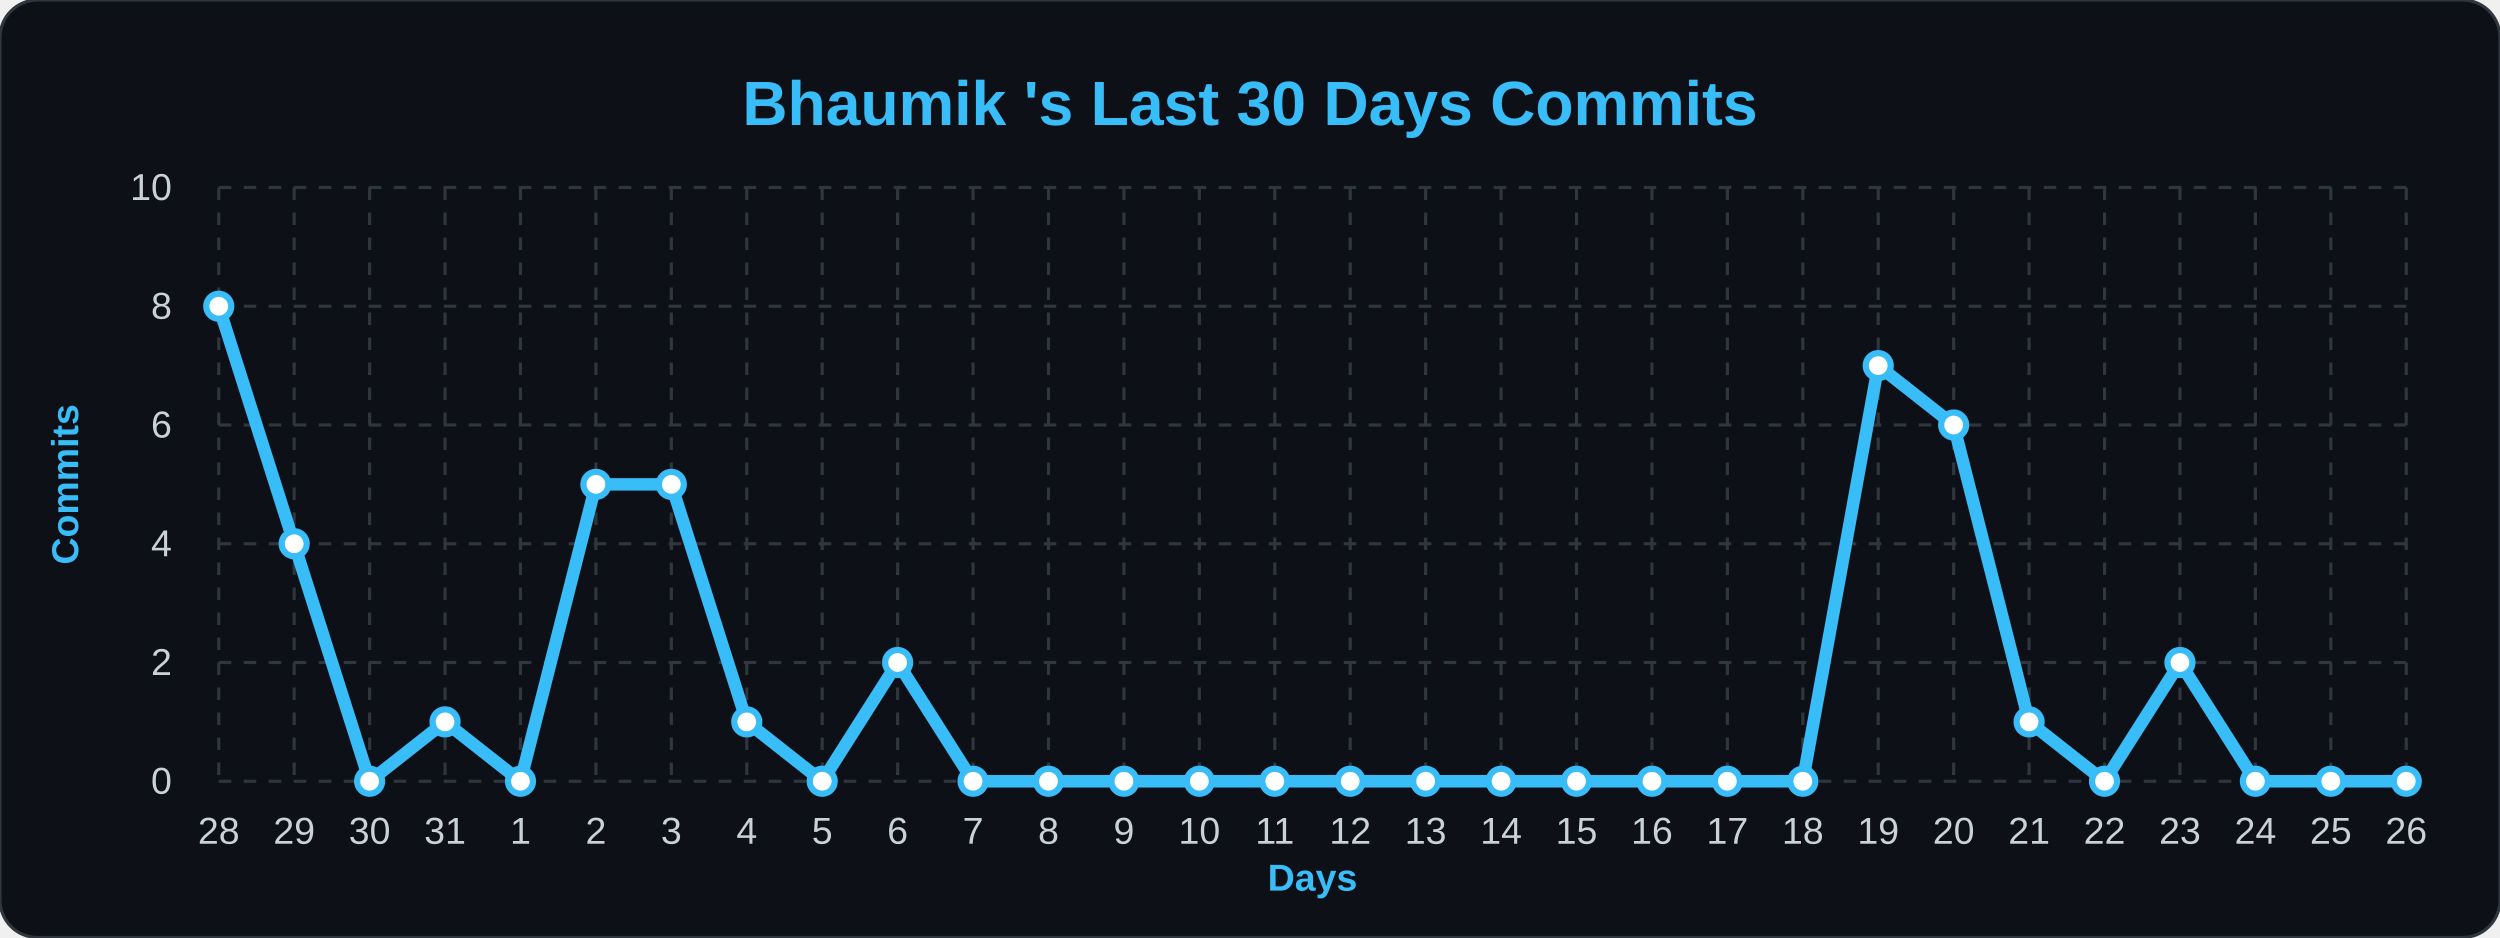
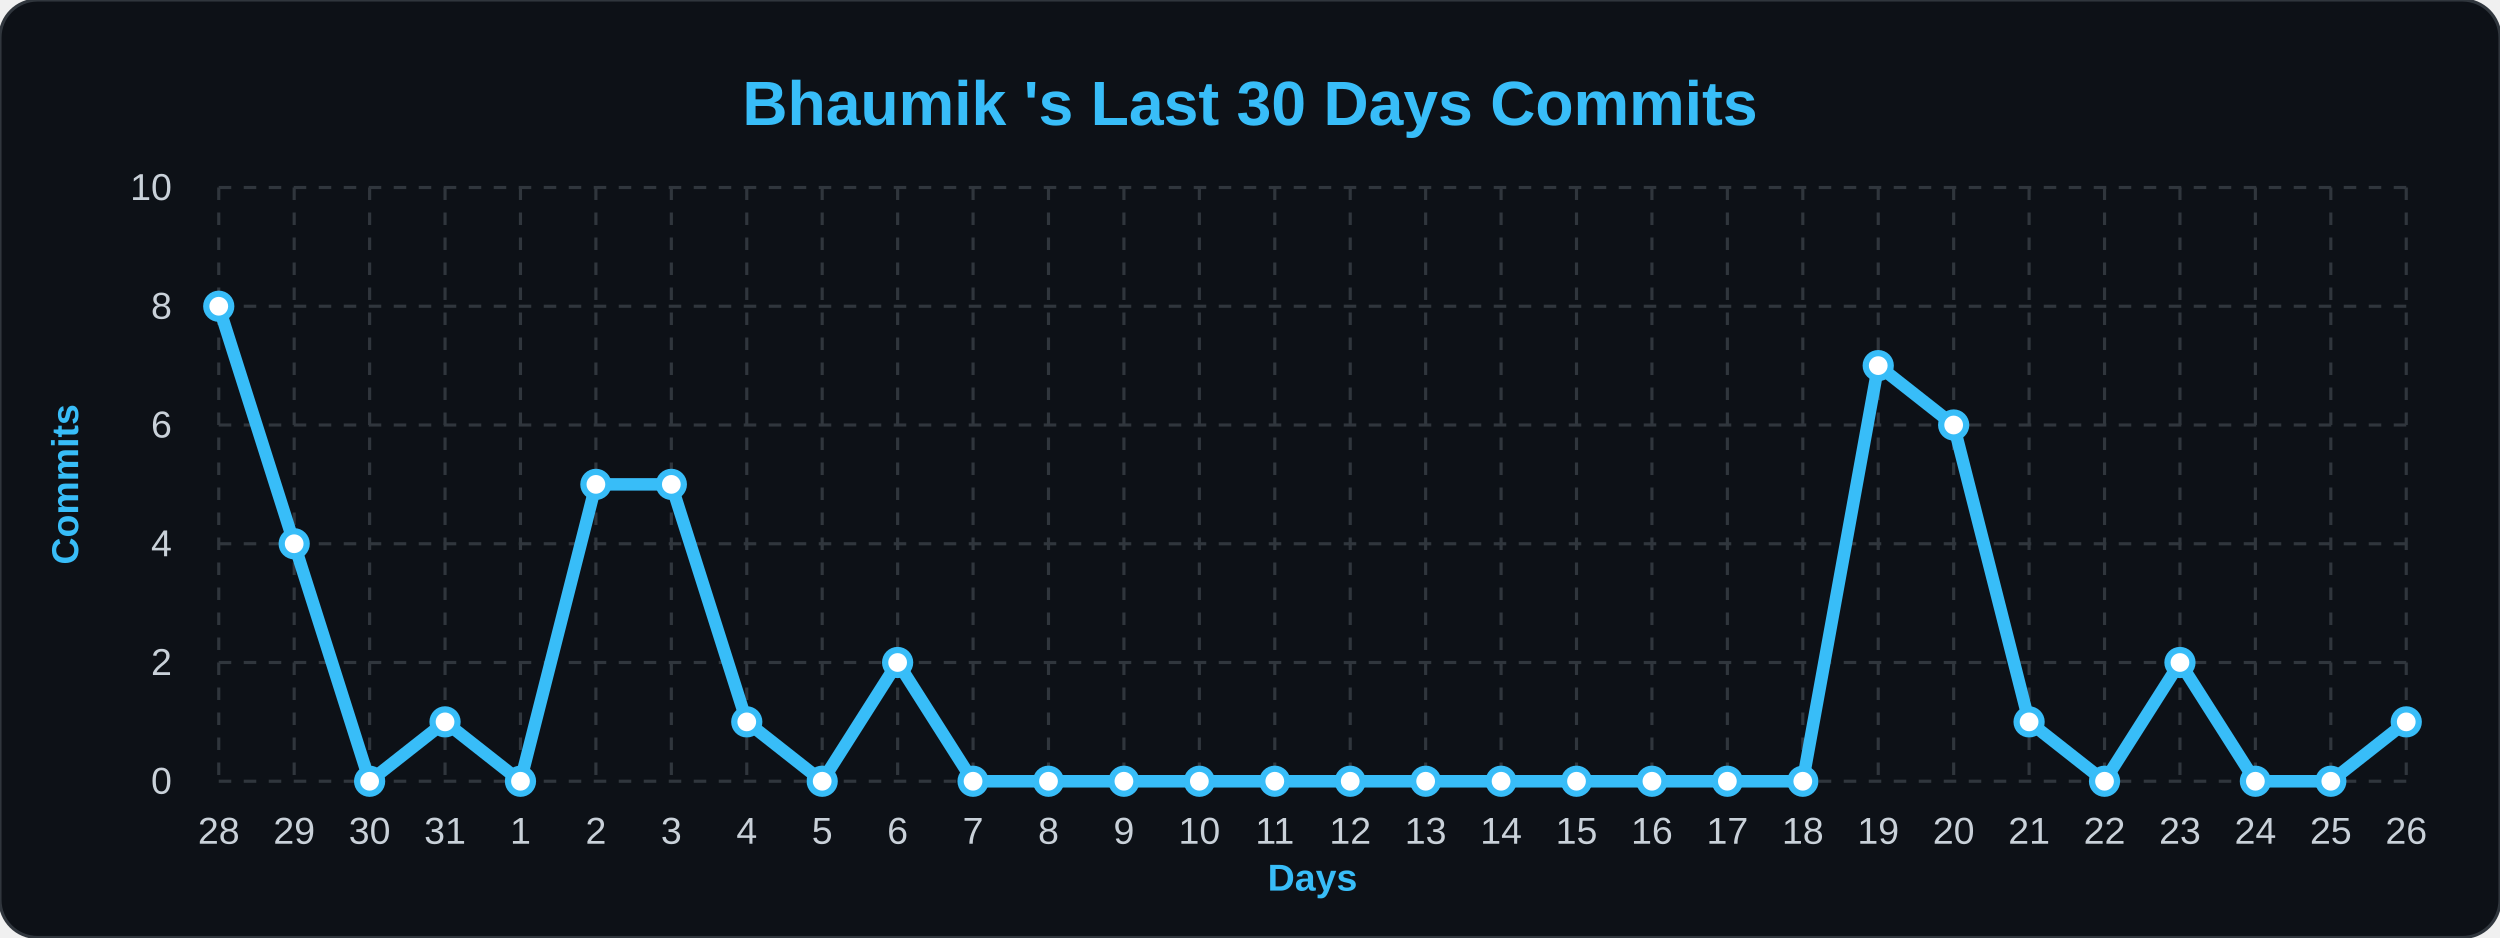
<svg xmlns="http://www.w3.org/2000/svg" width="100%" viewBox="0 0 800 300">
  <style>
        .bg { fill: #0d1117; }
        .title { font: bold 20px 'Segoe UI', Arial, sans-serif; fill: #38bdf8; }
        .axis-label { font: bold 12px 'Segoe UI', Arial, sans-serif; fill: #38bdf8; }
        .tick-label { font: 12px 'Segoe UI', Arial, sans-serif; fill: #c9d1d9; }
        .grid { stroke: #30363d; stroke-width: 1; stroke-dasharray: 4 4; }
        .line { fill: none; stroke: #38bdf8; stroke-width: 4; stroke-linejoin: round; }
        .dot { fill: #ffffff; stroke: #38bdf8; stroke-width: 2; }
    </style>
  <rect width="800" height="300" rx="12" class="bg" stroke="#30363d" stroke-width="1" />
  <text x="400" y="40" class="title" text-anchor="middle">Bhaumik 's Last 30 Days Commits</text>
  <text x="25" y="155" class="axis-label" text-anchor="middle" transform="rotate(-90 25,155)">Commits</text>
  <text x="420" y="285" class="axis-label" text-anchor="middle">Days</text>
  <line x1="70" y1="250.0" x2="770" y2="250.0" class="grid" />
  <text x="55" y="254.0" class="tick-label" text-anchor="end">0</text>
  <line x1="70" y1="212.0" x2="770" y2="212.0" class="grid" />
  <text x="55" y="216.0" class="tick-label" text-anchor="end">2</text>
  <line x1="70" y1="174.0" x2="770" y2="174.0" class="grid" />
  <text x="55" y="178.0" class="tick-label" text-anchor="end">4</text>
  <line x1="70" y1="136.0" x2="770" y2="136.0" class="grid" />
  <text x="55" y="140.0" class="tick-label" text-anchor="end">6</text>
  <line x1="70" y1="98.0" x2="770" y2="98.0" class="grid" />
  <text x="55" y="102.0" class="tick-label" text-anchor="end">8</text>
  <line x1="70" y1="60.0" x2="770" y2="60.0" class="grid" />
  <text x="55" y="64.0" class="tick-label" text-anchor="end">10</text>
  <line x1="70.0" y1="60" x2="70.0" y2="250" class="grid" />
  <text x="70.0" y="270" class="tick-label" text-anchor="middle">28</text>
  <line x1="94.138" y1="60" x2="94.138" y2="250" class="grid" />
  <text x="94.138" y="270" class="tick-label" text-anchor="middle">29</text>
  <line x1="118.276" y1="60" x2="118.276" y2="250" class="grid" />
  <text x="118.276" y="270" class="tick-label" text-anchor="middle">30</text>
  <line x1="142.414" y1="60" x2="142.414" y2="250" class="grid" />
  <text x="142.414" y="270" class="tick-label" text-anchor="middle">31</text>
  <line x1="166.552" y1="60" x2="166.552" y2="250" class="grid" />
  <text x="166.552" y="270" class="tick-label" text-anchor="middle">1</text>
  <line x1="190.69" y1="60" x2="190.69" y2="250" class="grid" />
  <text x="190.69" y="270" class="tick-label" text-anchor="middle">2</text>
  <line x1="214.828" y1="60" x2="214.828" y2="250" class="grid" />
  <text x="214.828" y="270" class="tick-label" text-anchor="middle">3</text>
  <line x1="238.966" y1="60" x2="238.966" y2="250" class="grid" />
  <text x="238.966" y="270" class="tick-label" text-anchor="middle">4</text>
  <line x1="263.103" y1="60" x2="263.103" y2="250" class="grid" />
  <text x="263.103" y="270" class="tick-label" text-anchor="middle">5</text>
  <line x1="287.241" y1="60" x2="287.241" y2="250" class="grid" />
  <text x="287.241" y="270" class="tick-label" text-anchor="middle">6</text>
  <line x1="311.379" y1="60" x2="311.379" y2="250" class="grid" />
  <text x="311.379" y="270" class="tick-label" text-anchor="middle">7</text>
  <line x1="335.517" y1="60" x2="335.517" y2="250" class="grid" />
  <text x="335.517" y="270" class="tick-label" text-anchor="middle">8</text>
  <line x1="359.655" y1="60" x2="359.655" y2="250" class="grid" />
  <text x="359.655" y="270" class="tick-label" text-anchor="middle">9</text>
  <line x1="383.793" y1="60" x2="383.793" y2="250" class="grid" />
  <text x="383.793" y="270" class="tick-label" text-anchor="middle">10</text>
  <line x1="407.931" y1="60" x2="407.931" y2="250" class="grid" />
  <text x="407.931" y="270" class="tick-label" text-anchor="middle">11</text>
  <line x1="432.069" y1="60" x2="432.069" y2="250" class="grid" />
  <text x="432.069" y="270" class="tick-label" text-anchor="middle">12</text>
  <line x1="456.207" y1="60" x2="456.207" y2="250" class="grid" />
  <text x="456.207" y="270" class="tick-label" text-anchor="middle">13</text>
  <line x1="480.345" y1="60" x2="480.345" y2="250" class="grid" />
  <text x="480.345" y="270" class="tick-label" text-anchor="middle">14</text>
  <line x1="504.483" y1="60" x2="504.483" y2="250" class="grid" />
  <text x="504.483" y="270" class="tick-label" text-anchor="middle">15</text>
  <line x1="528.621" y1="60" x2="528.621" y2="250" class="grid" />
  <text x="528.621" y="270" class="tick-label" text-anchor="middle">16</text>
  <line x1="552.759" y1="60" x2="552.759" y2="250" class="grid" />
  <text x="552.759" y="270" class="tick-label" text-anchor="middle">17</text>
  <line x1="576.897" y1="60" x2="576.897" y2="250" class="grid" />
  <text x="576.897" y="270" class="tick-label" text-anchor="middle">18</text>
  <line x1="601.034" y1="60" x2="601.034" y2="250" class="grid" />
  <text x="601.034" y="270" class="tick-label" text-anchor="middle">19</text>
  <line x1="625.172" y1="60" x2="625.172" y2="250" class="grid" />
  <text x="625.172" y="270" class="tick-label" text-anchor="middle">20</text>
  <line x1="649.31" y1="60" x2="649.31" y2="250" class="grid" />
  <text x="649.31" y="270" class="tick-label" text-anchor="middle">21</text>
  <line x1="673.448" y1="60" x2="673.448" y2="250" class="grid" />
  <text x="673.448" y="270" class="tick-label" text-anchor="middle">22</text>
  <line x1="697.586" y1="60" x2="697.586" y2="250" class="grid" />
  <text x="697.586" y="270" class="tick-label" text-anchor="middle">23</text>
  <line x1="721.724" y1="60" x2="721.724" y2="250" class="grid" />
  <text x="721.724" y="270" class="tick-label" text-anchor="middle">24</text>
  <line x1="745.862" y1="60" x2="745.862" y2="250" class="grid" />
  <text x="745.862" y="270" class="tick-label" text-anchor="middle">25</text>
  <line x1="770.0" y1="60" x2="770.0" y2="250" class="grid" />
  <text x="770.0" y="270" class="tick-label" text-anchor="middle">26</text>
-   <path d="M 70.0,98.0 L 94.138,174.0 L 118.276,250.0 L 142.414,231.0 L 166.552,250.0 L 190.69,155.0 L 214.828,155.0 L 238.966,231.0 L 263.103,250.0 L 287.241,212.0 L 311.379,250.0 L 335.517,250.0 L 359.655,250.0 L 383.793,250.0 L 407.931,250.0 L 432.069,250.0 L 456.207,250.0 L 480.345,250.0 L 504.483,250.0 L 528.621,250.0 L 552.759,250.0 L 576.897,250.0 L 601.034,117.0 L 625.172,136.0 L 649.31,231.0 L 673.448,250.0 L 697.586,212.0 L 721.724,250.0 L 745.862,250.0 L 770.0,250.0" class="line" />
+   <path d="M 70.0,98.0 L 94.138,174.0 L 118.276,250.0 L 142.414,231.0 L 166.552,250.0 L 190.69,155.0 L 214.828,155.0 L 238.966,231.0 L 263.103,250.0 L 287.241,212.0 L 311.379,250.0 L 335.517,250.0 L 359.655,250.0 L 383.793,250.0 L 407.931,250.0 L 432.069,250.0 L 456.207,250.0 L 480.345,250.0 L 504.483,250.0 L 528.621,250.0 L 552.759,250.0 L 576.897,250.0 L 601.034,117.0 L 625.172,136.0 L 649.31,231.0 L 673.448,250.0 L 697.586,212.0 L 721.724,250.0 L 745.862,250.0 L 770.0,231.0" class="line" />
  <g>
    <circle cx="70.0" cy="98.0" r="4" class="dot" />
  </g>
  <g>
    <circle cx="94.138" cy="174.0" r="4" class="dot" />
  </g>
  <g>
    <circle cx="118.276" cy="250.0" r="4" class="dot" />
  </g>
  <g>
    <circle cx="142.414" cy="231.0" r="4" class="dot" />
  </g>
  <g>
    <circle cx="166.552" cy="250.0" r="4" class="dot" />
  </g>
  <g>
    <circle cx="190.69" cy="155.0" r="4" class="dot" />
  </g>
  <g>
    <circle cx="214.828" cy="155.0" r="4" class="dot" />
  </g>
  <g>
    <circle cx="238.966" cy="231.0" r="4" class="dot" />
  </g>
  <g>
    <circle cx="263.103" cy="250.0" r="4" class="dot" />
  </g>
  <g>
    <circle cx="287.241" cy="212.0" r="4" class="dot" />
  </g>
  <g>
    <circle cx="311.379" cy="250.0" r="4" class="dot" />
  </g>
  <g>
    <circle cx="335.517" cy="250.0" r="4" class="dot" />
  </g>
  <g>
    <circle cx="359.655" cy="250.0" r="4" class="dot" />
  </g>
  <g>
    <circle cx="383.793" cy="250.0" r="4" class="dot" />
  </g>
  <g>
    <circle cx="407.931" cy="250.0" r="4" class="dot" />
  </g>
  <g>
    <circle cx="432.069" cy="250.0" r="4" class="dot" />
  </g>
  <g>
    <circle cx="456.207" cy="250.0" r="4" class="dot" />
  </g>
  <g>
    <circle cx="480.345" cy="250.0" r="4" class="dot" />
  </g>
  <g>
    <circle cx="504.483" cy="250.0" r="4" class="dot" />
  </g>
  <g>
    <circle cx="528.621" cy="250.0" r="4" class="dot" />
  </g>
  <g>
    <circle cx="552.759" cy="250.0" r="4" class="dot" />
  </g>
  <g>
    <circle cx="576.897" cy="250.0" r="4" class="dot" />
  </g>
  <g>
    <circle cx="601.034" cy="117.0" r="4" class="dot" />
  </g>
  <g>
    <circle cx="625.172" cy="136.0" r="4" class="dot" />
  </g>
  <g>
    <circle cx="649.31" cy="231.0" r="4" class="dot" />
  </g>
  <g>
    <circle cx="673.448" cy="250.0" r="4" class="dot" />
  </g>
  <g>
    <circle cx="697.586" cy="212.0" r="4" class="dot" />
  </g>
  <g>
    <circle cx="721.724" cy="250.0" r="4" class="dot" />
  </g>
  <g>
    <circle cx="745.862" cy="250.0" r="4" class="dot" />
  </g>
  <g>
-     <circle cx="770.0" cy="250.0" r="4" class="dot" />
+     <circle cx="770.0" cy="231.0" r="4" class="dot" />
  </g>
</svg>
